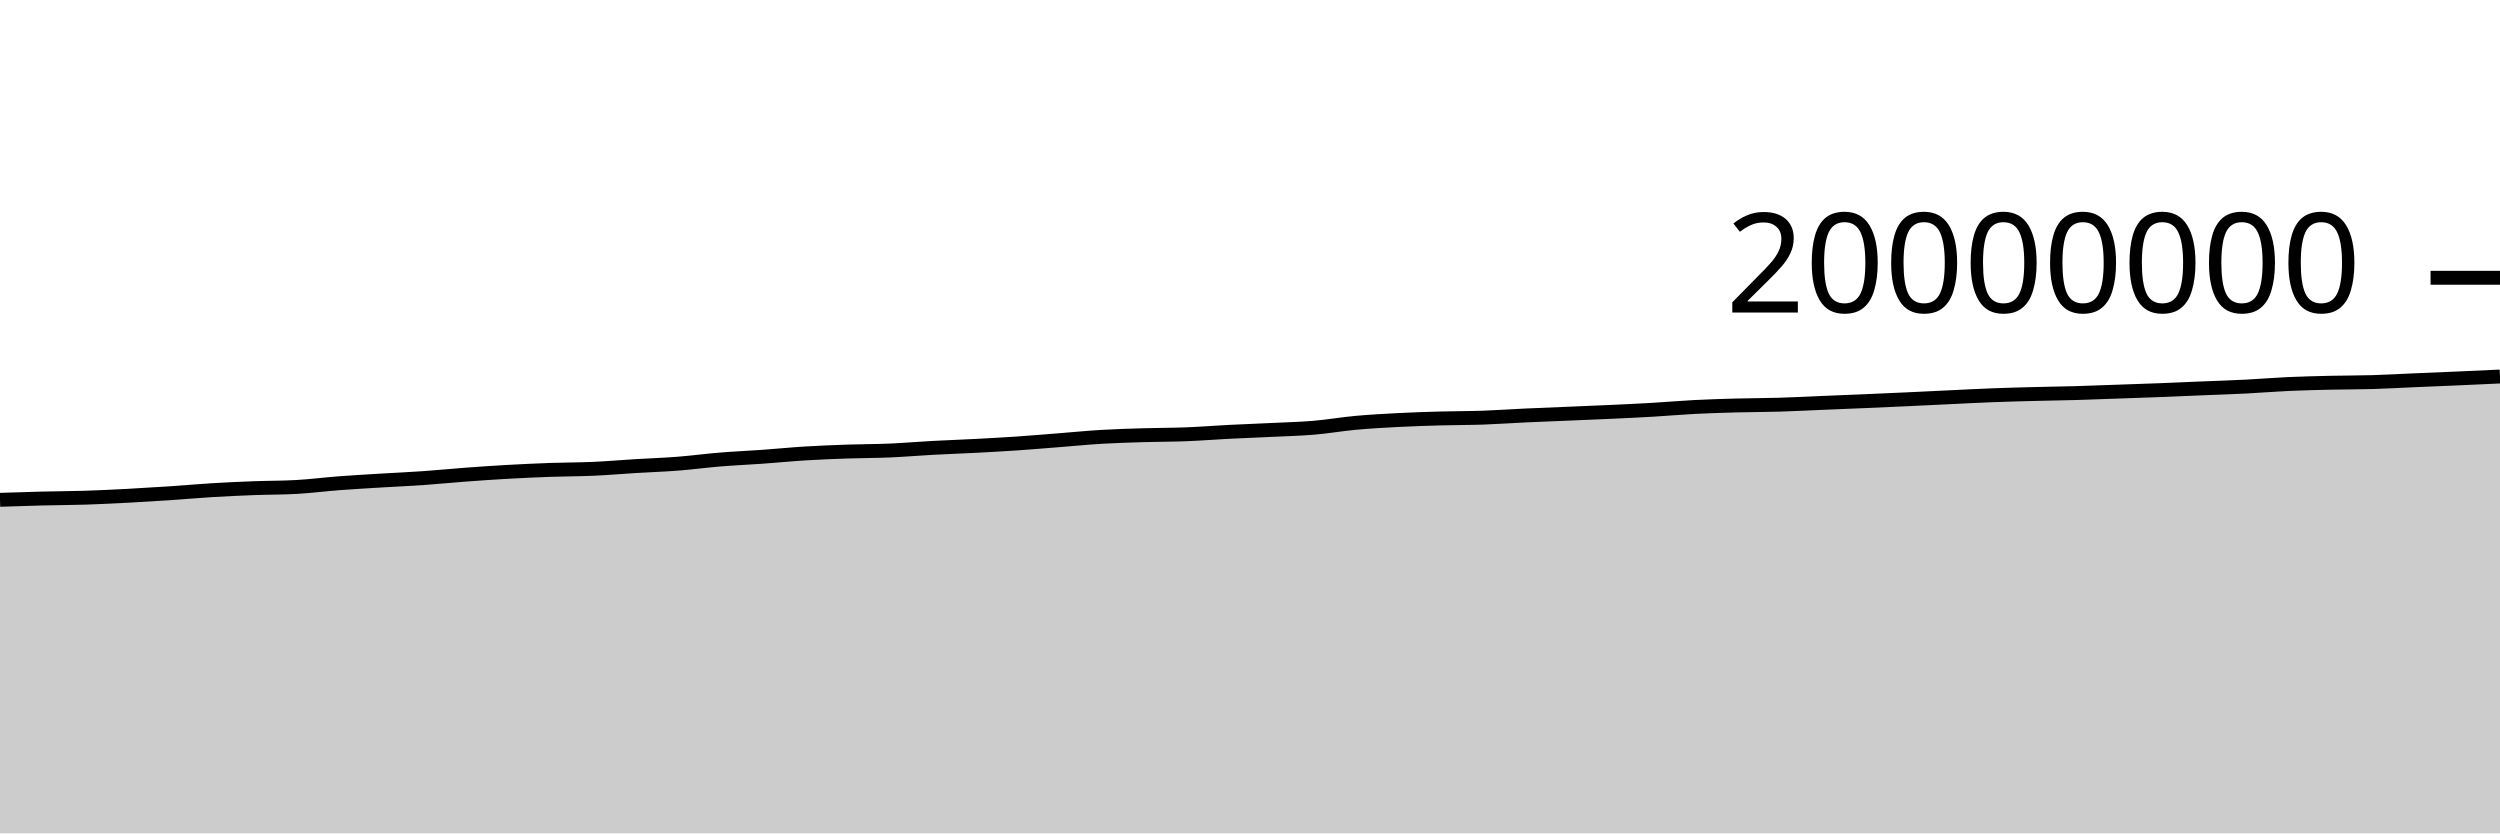
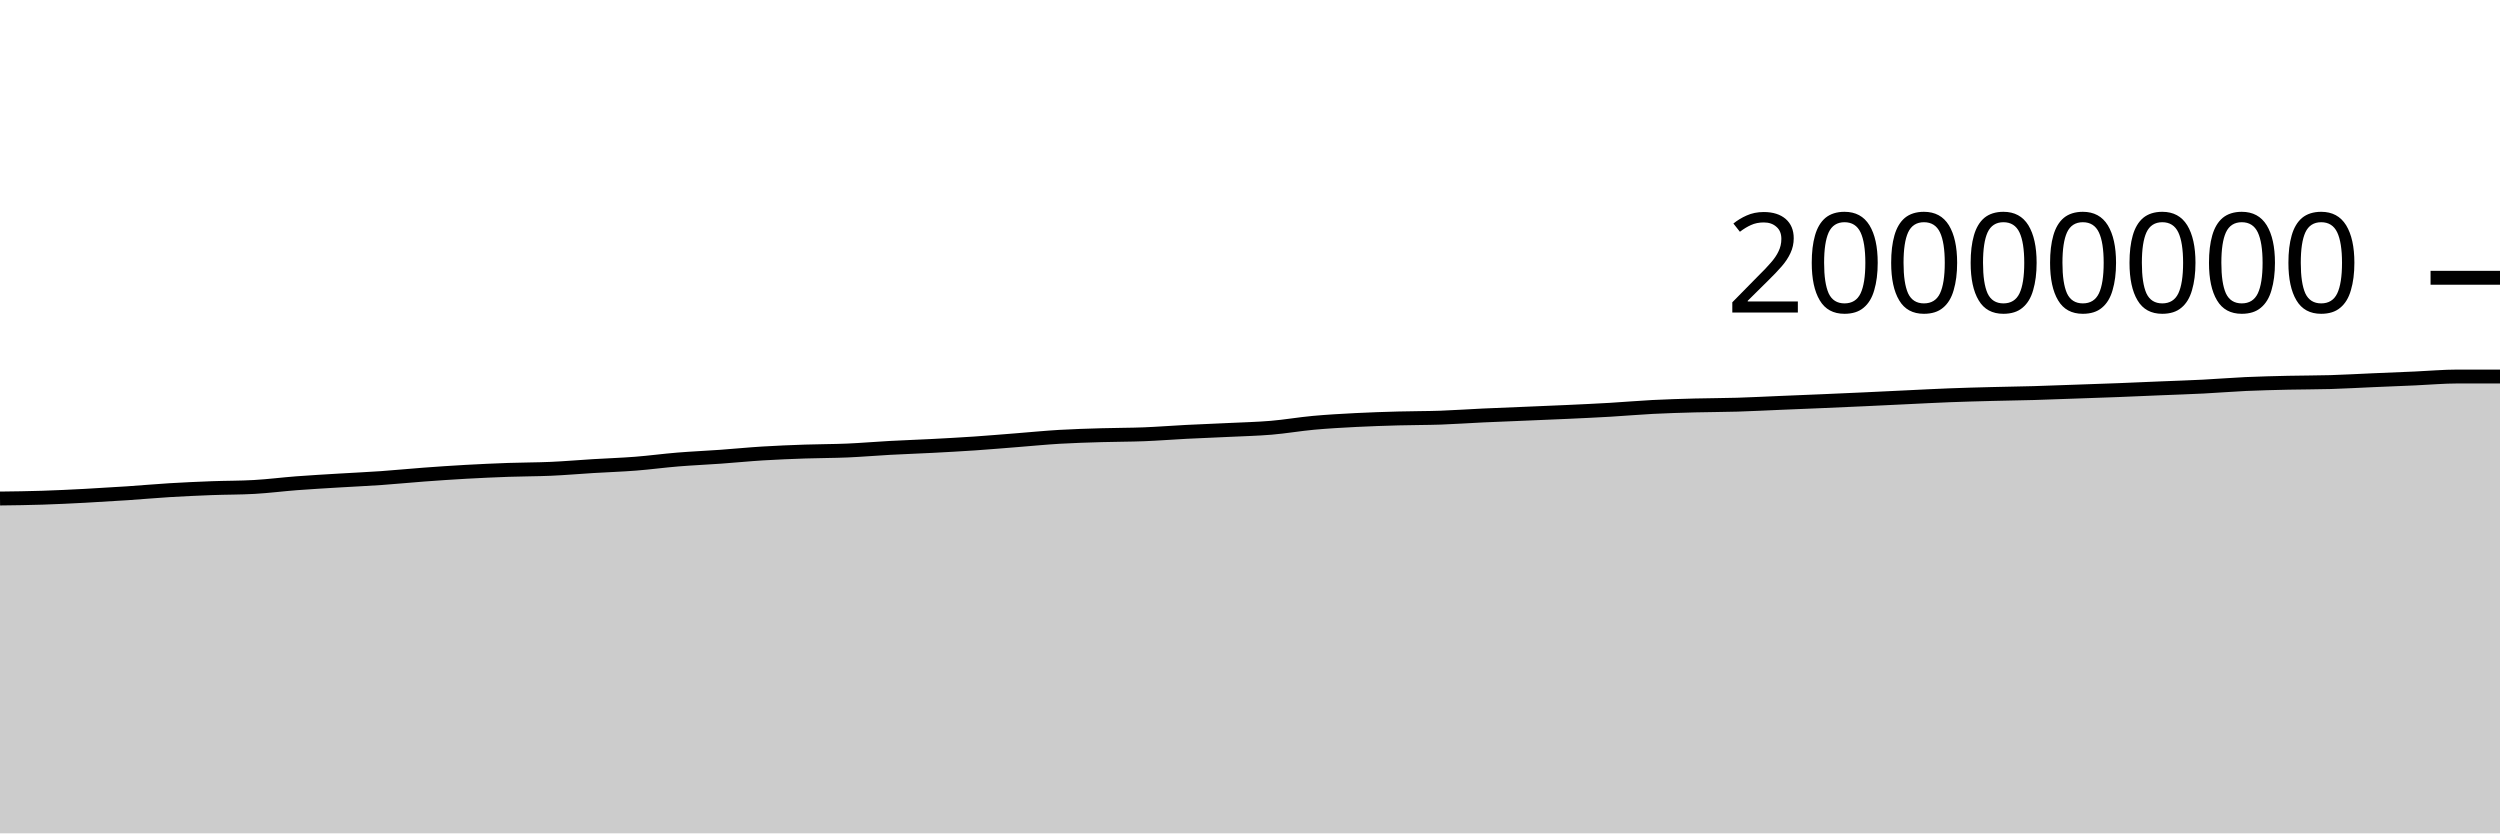
<svg xmlns="http://www.w3.org/2000/svg" viewBox="0 0 180 60">
  <g transform="translate(0,20)">
-     <path class="area" fill="rgba(0, 0, 0, 0.2)" d="M0,15.986C1.017,15.952,2.034,15.918,3.051,15.893C4.068,15.867,5.085,15.868,6.102,15.835C7.119,15.803,8.136,15.752,9.153,15.699C10.169,15.645,11.186,15.584,12.203,15.516C13.22,15.448,14.237,15.355,15.254,15.293C16.271,15.232,17.288,15.186,18.305,15.147C19.322,15.109,20.339,15.119,21.356,15.061C22.373,15.003,23.39,14.872,24.407,14.794C25.424,14.717,26.441,14.66,27.458,14.598C28.475,14.536,29.492,14.492,30.508,14.421C31.525,14.35,32.542,14.247,33.559,14.172C34.576,14.097,35.593,14.026,36.61,13.97C37.627,13.913,38.644,13.867,39.661,13.831C40.678,13.795,41.695,13.8,42.712,13.755C43.729,13.71,44.746,13.621,45.763,13.559C46.78,13.498,47.797,13.464,48.814,13.385C49.831,13.305,50.847,13.167,51.864,13.084C52.881,13.001,53.898,12.959,54.915,12.886C55.932,12.814,56.949,12.711,57.966,12.649C58.983,12.586,60,12.547,61.017,12.511C62.034,12.476,63.051,12.481,64.068,12.437C65.085,12.393,66.102,12.304,67.119,12.249C68.136,12.194,69.153,12.16,70.169,12.107C71.186,12.053,72.203,11.999,73.22,11.93C74.237,11.861,75.254,11.772,76.271,11.693C77.288,11.613,78.305,11.512,79.322,11.452C80.339,11.392,81.356,11.363,82.373,11.333C83.39,11.302,84.407,11.308,85.424,11.268C86.441,11.228,87.458,11.146,88.475,11.094C89.492,11.042,90.508,11.005,91.525,10.956C92.542,10.906,93.559,10.884,94.576,10.799C95.593,10.713,96.61,10.535,97.627,10.442C98.644,10.349,99.661,10.294,100.678,10.241C101.695,10.189,102.712,10.156,103.729,10.128C104.746,10.099,105.763,10.106,106.78,10.071C107.797,10.035,108.814,9.961,109.831,9.914C110.847,9.867,111.864,9.83,112.881,9.787C113.898,9.744,114.915,9.705,115.932,9.657C116.949,9.61,117.966,9.564,118.983,9.504C120,9.445,121.017,9.353,122.034,9.301C123.051,9.249,124.068,9.22,125.085,9.192C126.102,9.165,127.119,9.168,128.136,9.137C129.153,9.107,130.169,9.052,131.186,9.01C132.203,8.968,133.22,8.928,134.237,8.884C135.254,8.841,136.271,8.795,137.288,8.749C138.305,8.702,139.322,8.651,140.339,8.603C141.356,8.555,142.373,8.5,143.39,8.461C144.407,8.421,145.424,8.395,146.441,8.369C147.458,8.342,148.475,8.33,149.492,8.301C150.508,8.272,151.525,8.231,152.542,8.195C153.559,8.16,154.576,8.127,155.593,8.087C156.61,8.048,157.627,8.001,158.644,7.959C159.661,7.917,160.678,7.886,161.695,7.834C162.712,7.783,163.729,7.696,164.746,7.65C165.763,7.604,166.78,7.581,167.797,7.557C168.814,7.534,169.831,7.54,170.847,7.51C171.864,7.479,172.881,7.42,173.898,7.376C174.915,7.333,175.932,7.293,176.949,7.248C177.966,7.204,178.983,7.156,180,7.109L180,40C178.983,40,177.966,40,176.949,40C175.932,40,174.915,40,173.898,40C172.881,40,171.864,40,170.847,40C169.831,40,168.814,40,167.797,40C166.78,40,165.763,40,164.746,40C163.729,40,162.712,40,161.695,40C160.678,40,159.661,40,158.644,40C157.627,40,156.61,40,155.593,40C154.576,40,153.559,40,152.542,40C151.525,40,150.508,40,149.492,40C148.475,40,147.458,40,146.441,40C145.424,40,144.407,40,143.39,40C142.373,40,141.356,40,140.339,40C139.322,40,138.305,40,137.288,40C136.271,40,135.254,40,134.237,40C133.22,40,132.203,40,131.186,40C130.169,40,129.153,40,128.136,40C127.119,40,126.102,40,125.085,40C124.068,40,123.051,40,122.034,40C121.017,40,120,40,118.983,40C117.966,40,116.949,40,115.932,40C114.915,40,113.898,40,112.881,40C111.864,40,110.847,40,109.831,40C108.814,40,107.797,40,106.78,40C105.763,40,104.746,40,103.729,40C102.712,40,101.695,40,100.678,40C99.661,40,98.644,40,97.627,40C96.61,40,95.593,40,94.576,40C93.559,40,92.542,40,91.525,40C90.508,40,89.492,40,88.475,40C87.458,40,86.441,40,85.424,40C84.407,40,83.39,40,82.373,40C81.356,40,80.339,40,79.322,40C78.305,40,77.288,40,76.271,40C75.254,40,74.237,40,73.22,40C72.203,40,71.186,40,70.169,40C69.153,40,68.136,40,67.119,40C66.102,40,65.085,40,64.068,40C63.051,40,62.034,40,61.017,40C60,40,58.983,40,57.966,40C56.949,40,55.932,40,54.915,40C53.898,40,52.881,40,51.864,40C50.847,40,49.831,40,48.814,40C47.797,40,46.78,40,45.763,40C44.746,40,43.729,40,42.712,40C41.695,40,40.678,40,39.661,40C38.644,40,37.627,40,36.61,40C35.593,40,34.576,40,33.559,40C32.542,40,31.525,40,30.508,40C29.492,40,28.475,40,27.458,40C26.441,40,25.424,40,24.407,40C23.39,40,22.373,40,21.356,40C20.339,40,19.322,40,18.305,40C17.288,40,16.271,40,15.254,40C14.237,40,13.22,40,12.203,40C11.186,40,10.169,40,9.153,40C8.136,40,7.119,40,6.102,40C5.085,40,4.068,40,3.051,40C2.034,40,1.017,40,0,40Z" />
-     <path class="line" stroke="black" fill="none" d="M0,15.986C1.017,15.952,2.034,15.918,3.051,15.893C4.068,15.867,5.085,15.868,6.102,15.835C7.119,15.803,8.136,15.752,9.153,15.699C10.169,15.645,11.186,15.584,12.203,15.516C13.22,15.448,14.237,15.355,15.254,15.293C16.271,15.232,17.288,15.186,18.305,15.147C19.322,15.109,20.339,15.119,21.356,15.061C22.373,15.003,23.39,14.872,24.407,14.794C25.424,14.717,26.441,14.66,27.458,14.598C28.475,14.536,29.492,14.492,30.508,14.421C31.525,14.35,32.542,14.247,33.559,14.172C34.576,14.097,35.593,14.026,36.61,13.97C37.627,13.913,38.644,13.867,39.661,13.831C40.678,13.795,41.695,13.8,42.712,13.755C43.729,13.71,44.746,13.621,45.763,13.559C46.78,13.498,47.797,13.464,48.814,13.385C49.831,13.305,50.847,13.167,51.864,13.084C52.881,13.001,53.898,12.959,54.915,12.886C55.932,12.814,56.949,12.711,57.966,12.649C58.983,12.586,60,12.547,61.017,12.511C62.034,12.476,63.051,12.481,64.068,12.437C65.085,12.393,66.102,12.304,67.119,12.249C68.136,12.194,69.153,12.16,70.169,12.107C71.186,12.053,72.203,11.999,73.22,11.93C74.237,11.861,75.254,11.772,76.271,11.693C77.288,11.613,78.305,11.512,79.322,11.452C80.339,11.392,81.356,11.363,82.373,11.333C83.39,11.302,84.407,11.308,85.424,11.268C86.441,11.228,87.458,11.146,88.475,11.094C89.492,11.042,90.508,11.005,91.525,10.956C92.542,10.906,93.559,10.884,94.576,10.799C95.593,10.713,96.61,10.535,97.627,10.442C98.644,10.349,99.661,10.294,100.678,10.241C101.695,10.189,102.712,10.156,103.729,10.128C104.746,10.099,105.763,10.106,106.78,10.071C107.797,10.035,108.814,9.961,109.831,9.914C110.847,9.867,111.864,9.83,112.881,9.787C113.898,9.744,114.915,9.705,115.932,9.657C116.949,9.61,117.966,9.564,118.983,9.504C120,9.445,121.017,9.353,122.034,9.301C123.051,9.249,124.068,9.22,125.085,9.192C126.102,9.165,127.119,9.168,128.136,9.137C129.153,9.107,130.169,9.052,131.186,9.01C132.203,8.968,133.22,8.928,134.237,8.884C135.254,8.841,136.271,8.795,137.288,8.749C138.305,8.702,139.322,8.651,140.339,8.603C141.356,8.555,142.373,8.5,143.39,8.461C144.407,8.421,145.424,8.395,146.441,8.369C147.458,8.342,148.475,8.33,149.492,8.301C150.508,8.272,151.525,8.231,152.542,8.195C153.559,8.16,154.576,8.127,155.593,8.087C156.61,8.048,157.627,8.001,158.644,7.959C159.661,7.917,160.678,7.886,161.695,7.834C162.712,7.783,163.729,7.696,164.746,7.65C165.763,7.604,166.78,7.581,167.797,7.557C168.814,7.534,169.831,7.54,170.847,7.51C171.864,7.479,172.881,7.42,173.898,7.376C174.915,7.333,175.932,7.293,176.949,7.248C177.966,7.204,178.983,7.156,180,7.109" />
+     <path class="area" fill="rgba(0, 0, 0, 0.2)" d="M0,15.893C1.017,15.88,2.034,15.868,3.051,15.835C4.068,15.803,5.085,15.752,6.102,15.699C7.119,15.645,8.136,15.584,9.153,15.516C10.169,15.448,11.186,15.355,12.203,15.293C13.22,15.232,14.237,15.186,15.254,15.147C16.271,15.109,17.288,15.119,18.305,15.061C19.322,15.003,20.339,14.872,21.356,14.794C22.373,14.717,23.39,14.66,24.407,14.598C25.424,14.536,26.441,14.492,27.458,14.421C28.475,14.35,29.492,14.247,30.508,14.172C31.525,14.097,32.542,14.026,33.559,13.97C34.576,13.913,35.593,13.867,36.61,13.831C37.627,13.795,38.644,13.8,39.661,13.755C40.678,13.71,41.695,13.621,42.712,13.559C43.729,13.498,44.746,13.464,45.763,13.385C46.78,13.305,47.797,13.167,48.814,13.084C49.831,13.001,50.847,12.959,51.864,12.886C52.881,12.814,53.898,12.711,54.915,12.649C55.932,12.586,56.949,12.547,57.966,12.511C58.983,12.476,60,12.481,61.017,12.437C62.034,12.393,63.051,12.304,64.068,12.249C65.085,12.194,66.102,12.16,67.119,12.107C68.136,12.053,69.153,11.999,70.169,11.93C71.186,11.861,72.203,11.772,73.22,11.693C74.237,11.613,75.254,11.512,76.271,11.452C77.288,11.392,78.305,11.363,79.322,11.333C80.339,11.302,81.356,11.308,82.373,11.268C83.39,11.228,84.407,11.146,85.424,11.094C86.441,11.042,87.458,11.005,88.475,10.956C89.492,10.906,90.508,10.884,91.525,10.799C92.542,10.713,93.559,10.535,94.576,10.442C95.593,10.349,96.61,10.294,97.627,10.241C98.644,10.189,99.661,10.156,100.678,10.128C101.695,10.099,102.712,10.106,103.729,10.071C104.746,10.035,105.763,9.961,106.78,9.914C107.797,9.867,108.814,9.83,109.831,9.787C110.847,9.744,111.864,9.705,112.881,9.657C113.898,9.61,114.915,9.564,115.932,9.504C116.949,9.445,117.966,9.353,118.983,9.301C120,9.249,121.017,9.22,122.034,9.192C123.051,9.165,124.068,9.168,125.085,9.137C126.102,9.107,127.119,9.052,128.136,9.01C129.153,8.968,130.169,8.928,131.186,8.884C132.203,8.841,133.22,8.795,134.237,8.749C135.254,8.702,136.271,8.651,137.288,8.603C138.305,8.555,139.322,8.5,140.339,8.461C141.356,8.421,142.373,8.395,143.39,8.369C144.407,8.342,145.424,8.33,146.441,8.301C147.458,8.272,148.475,8.231,149.492,8.195C150.508,8.16,151.525,8.127,152.542,8.087C153.559,8.048,154.576,8.001,155.593,7.959C156.61,7.917,157.627,7.886,158.644,7.834C159.661,7.783,160.678,7.696,161.695,7.65C162.712,7.604,163.729,7.581,164.746,7.557C165.763,7.534,166.78,7.54,167.797,7.51C168.814,7.479,169.831,7.42,170.847,7.376C171.864,7.333,172.881,7.293,173.898,7.248C174.915,7.204,175.932,7.109,176.949,7.109C177.966,7.109,178.983,7.109,180,7.109L180,40C178.983,40,177.966,40,176.949,40C175.932,40,174.915,40,173.898,40C172.881,40,171.864,40,170.847,40C169.831,40,168.814,40,167.797,40C166.78,40,165.763,40,164.746,40C163.729,40,162.712,40,161.695,40C160.678,40,159.661,40,158.644,40C157.627,40,156.61,40,155.593,40C154.576,40,153.559,40,152.542,40C151.525,40,150.508,40,149.492,40C148.475,40,147.458,40,146.441,40C145.424,40,144.407,40,143.39,40C142.373,40,141.356,40,140.339,40C139.322,40,138.305,40,137.288,40C136.271,40,135.254,40,134.237,40C133.22,40,132.203,40,131.186,40C130.169,40,129.153,40,128.136,40C127.119,40,126.102,40,125.085,40C124.068,40,123.051,40,122.034,40C121.017,40,120,40,118.983,40C117.966,40,116.949,40,115.932,40C114.915,40,113.898,40,112.881,40C111.864,40,110.847,40,109.831,40C108.814,40,107.797,40,106.78,40C105.763,40,104.746,40,103.729,40C102.712,40,101.695,40,100.678,40C99.661,40,98.644,40,97.627,40C96.61,40,95.593,40,94.576,40C93.559,40,92.542,40,91.525,40C90.508,40,89.492,40,88.475,40C87.458,40,86.441,40,85.424,40C84.407,40,83.39,40,82.373,40C81.356,40,80.339,40,79.322,40C78.305,40,77.288,40,76.271,40C75.254,40,74.237,40,73.22,40C72.203,40,71.186,40,70.169,40C69.153,40,68.136,40,67.119,40C66.102,40,65.085,40,64.068,40C63.051,40,62.034,40,61.017,40C60,40,58.983,40,57.966,40C56.949,40,55.932,40,54.915,40C53.898,40,52.881,40,51.864,40C50.847,40,49.831,40,48.814,40C47.797,40,46.78,40,45.763,40C44.746,40,43.729,40,42.712,40C41.695,40,40.678,40,39.661,40C38.644,40,37.627,40,36.61,40C35.593,40,34.576,40,33.559,40C32.542,40,31.525,40,30.508,40C29.492,40,28.475,40,27.458,40C26.441,40,25.424,40,24.407,40C23.39,40,22.373,40,21.356,40C20.339,40,19.322,40,18.305,40C17.288,40,16.271,40,15.254,40C14.237,40,13.22,40,12.203,40C11.186,40,10.169,40,9.153,40C8.136,40,7.119,40,6.102,40C5.085,40,4.068,40,3.051,40C2.034,40,1.017,40,0,40Z" />
+     <path class="line" stroke="black" fill="none" d="M0,15.893C1.017,15.88,2.034,15.868,3.051,15.835C4.068,15.803,5.085,15.752,6.102,15.699C7.119,15.645,8.136,15.584,9.153,15.516C10.169,15.448,11.186,15.355,12.203,15.293C13.22,15.232,14.237,15.186,15.254,15.147C16.271,15.109,17.288,15.119,18.305,15.061C19.322,15.003,20.339,14.872,21.356,14.794C22.373,14.717,23.39,14.66,24.407,14.598C25.424,14.536,26.441,14.492,27.458,14.421C28.475,14.35,29.492,14.247,30.508,14.172C31.525,14.097,32.542,14.026,33.559,13.97C34.576,13.913,35.593,13.867,36.61,13.831C37.627,13.795,38.644,13.8,39.661,13.755C40.678,13.71,41.695,13.621,42.712,13.559C43.729,13.498,44.746,13.464,45.763,13.385C46.78,13.305,47.797,13.167,48.814,13.084C49.831,13.001,50.847,12.959,51.864,12.886C52.881,12.814,53.898,12.711,54.915,12.649C55.932,12.586,56.949,12.547,57.966,12.511C58.983,12.476,60,12.481,61.017,12.437C62.034,12.393,63.051,12.304,64.068,12.249C65.085,12.194,66.102,12.16,67.119,12.107C68.136,12.053,69.153,11.999,70.169,11.93C71.186,11.861,72.203,11.772,73.22,11.693C74.237,11.613,75.254,11.512,76.271,11.452C77.288,11.392,78.305,11.363,79.322,11.333C80.339,11.302,81.356,11.308,82.373,11.268C83.39,11.228,84.407,11.146,85.424,11.094C86.441,11.042,87.458,11.005,88.475,10.956C89.492,10.906,90.508,10.884,91.525,10.799C92.542,10.713,93.559,10.535,94.576,10.442C95.593,10.349,96.61,10.294,97.627,10.241C98.644,10.189,99.661,10.156,100.678,10.128C101.695,10.099,102.712,10.106,103.729,10.071C104.746,10.035,105.763,9.961,106.78,9.914C107.797,9.867,108.814,9.83,109.831,9.787C110.847,9.744,111.864,9.705,112.881,9.657C113.898,9.61,114.915,9.564,115.932,9.504C116.949,9.445,117.966,9.353,118.983,9.301C120,9.249,121.017,9.22,122.034,9.192C123.051,9.165,124.068,9.168,125.085,9.137C126.102,9.107,127.119,9.052,128.136,9.01C129.153,8.968,130.169,8.928,131.186,8.884C132.203,8.841,133.22,8.795,134.237,8.749C135.254,8.702,136.271,8.651,137.288,8.603C138.305,8.555,139.322,8.5,140.339,8.461C141.356,8.421,142.373,8.395,143.39,8.369C144.407,8.342,145.424,8.33,146.441,8.301C147.458,8.272,148.475,8.231,149.492,8.195C150.508,8.16,151.525,8.127,152.542,8.087C153.559,8.048,154.576,8.001,155.593,7.959C156.61,7.917,157.627,7.886,158.644,7.834C159.661,7.783,160.678,7.696,161.695,7.65C162.712,7.604,163.729,7.581,164.746,7.557C165.763,7.534,166.78,7.54,167.797,7.51C168.814,7.479,169.831,7.42,170.847,7.376C171.864,7.333,172.881,7.293,173.898,7.248C174.915,7.204,175.932,7.109,176.949,7.109C177.966,7.109,178.983,7.109,180,7.109" />
    <path class="axis-ceiling" stroke-width="1" stroke="black" fill="none" d="M175,0L180,0" />
    <text class="axis-ceiling-label" font-family="sans-serif" text-anchor="end" font-size="10px" x="170" y="2.5">20000000</text>
  </g>
</svg>
